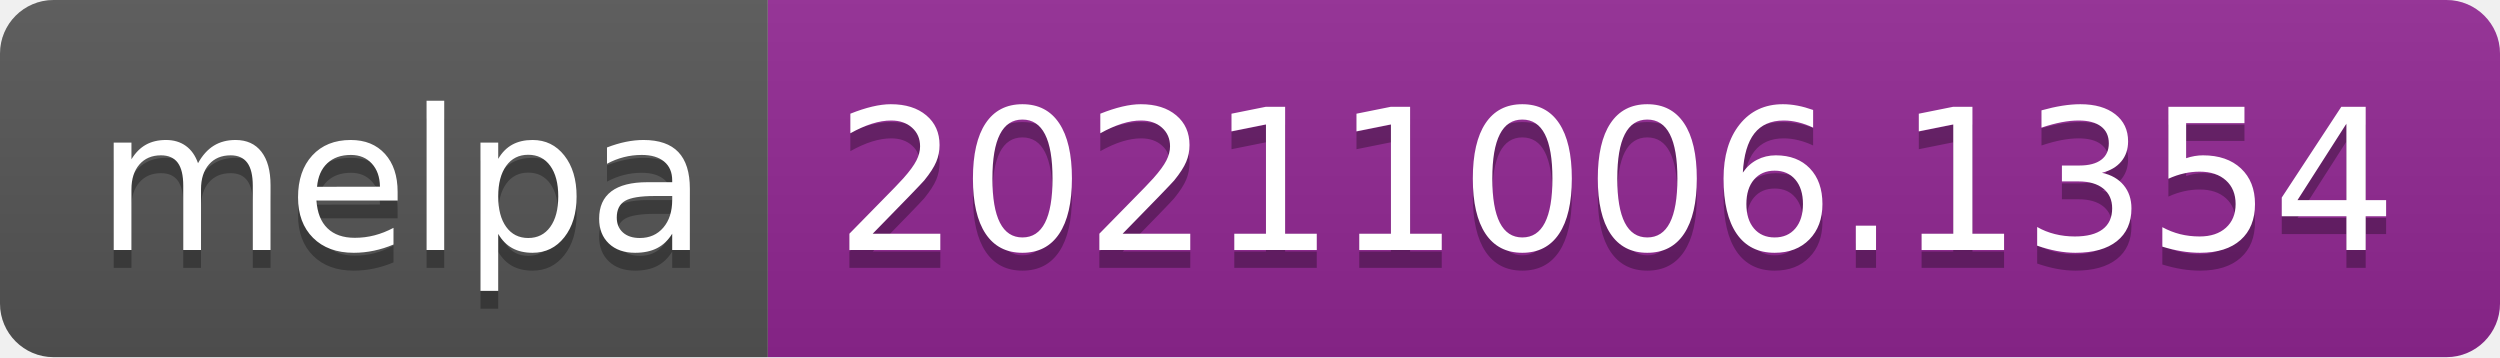
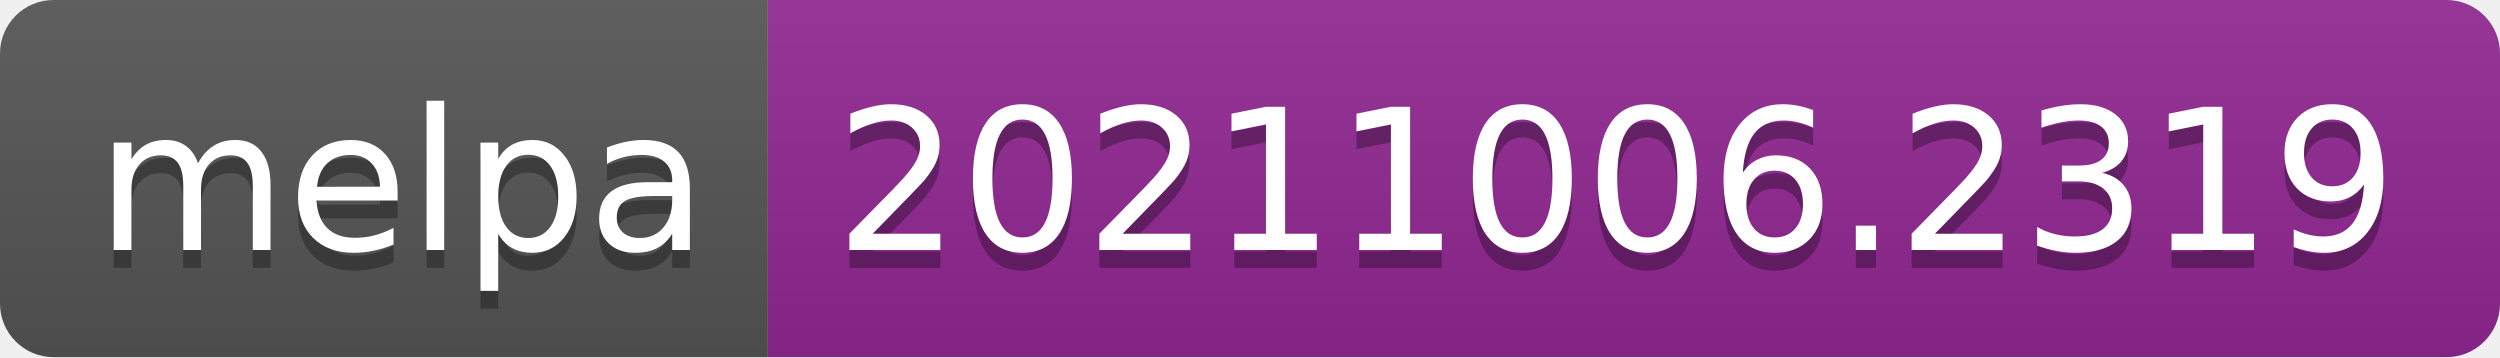
- <svg xmlns="http://www.w3.org/2000/svg" width="140" height="20" role="img" aria-label="melpa: 20211006.1354">
+ <svg xmlns="http://www.w3.org/2000/svg" width="140" height="20" role="img" aria-label="melpa: 20211006.2319">
  <linearGradient id="s" x2="0" y2="100%">
    <stop offset="0" stop-color="#bbb" stop-opacity=".1" />
    <stop offset="1" stop-opacity=".1" />
  </linearGradient>
  <clipPath id="r">
    <rect width="140" height="20" rx="3" fill="#fff" />
  </clipPath>
  <g clip-path="url(#r)">
    <rect width="43" height="20" fill="#555" />
    <rect x="43" width="97" height="20" fill="#922793" />
    <rect width="140" height="20" fill="url(#s)" />
  </g>
  <g fill="#fff" text-anchor="middle" font-family="Verdana,Geneva,DejaVu Sans,sans-serif" text-rendering="geometricPrecision" font-size="110">
    <text aria-hidden="true" x="225" y="150" fill="#010101" fill-opacity=".3" transform="scale(.1)" textLength="330">melpa</text>
    <text x="225" y="140" transform="scale(.1)" fill="#fff" textLength="330">melpa</text>
-     <text aria-hidden="true" x="905" y="150" fill="#010101" fill-opacity=".3" transform="scale(.1)" textLength="870">20211006.1354</text>
-     <text x="905" y="140" transform="scale(.1)" fill="#fff" textLength="870">20211006.1354</text>
+     <text aria-hidden="true" x="905" y="150" fill="#010101" fill-opacity=".3" transform="scale(.1)" textLength="870">20211006.2319</text>
+     <text x="905" y="140" transform="scale(.1)" fill="#fff" textLength="870">20211006.2319</text>
  </g>
</svg>
